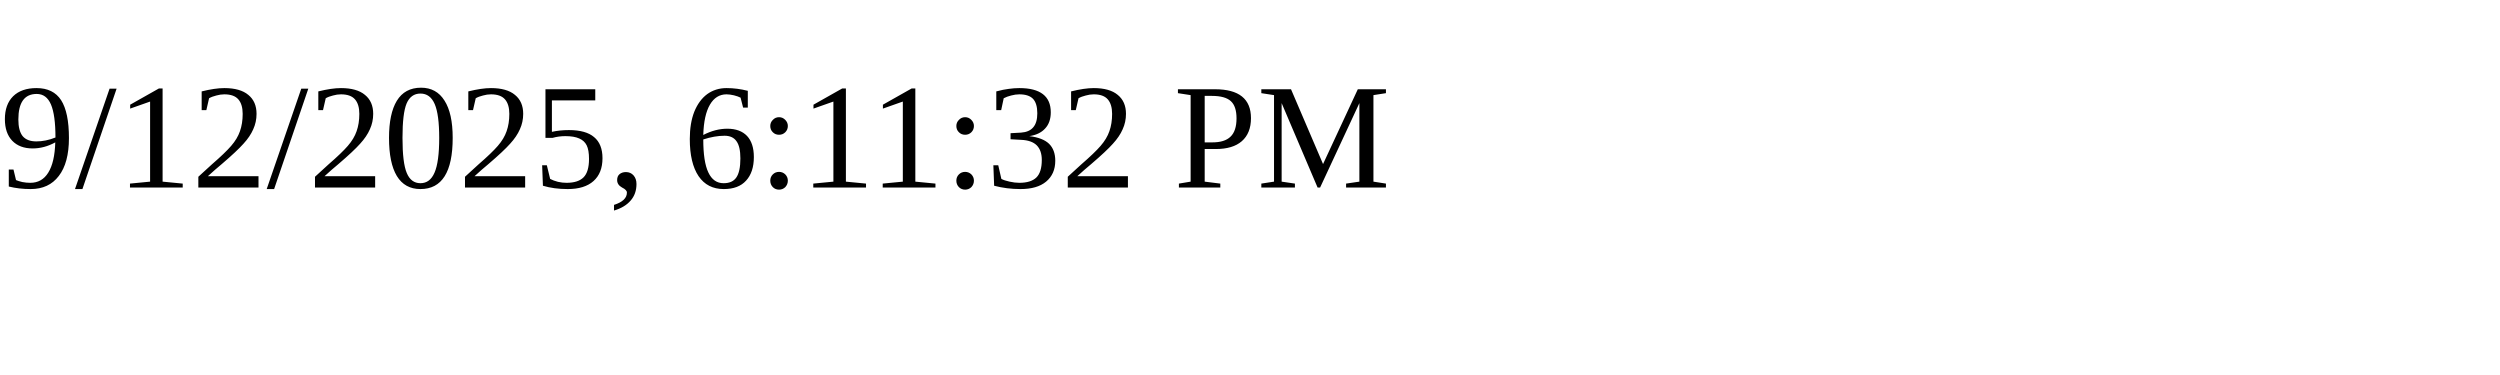
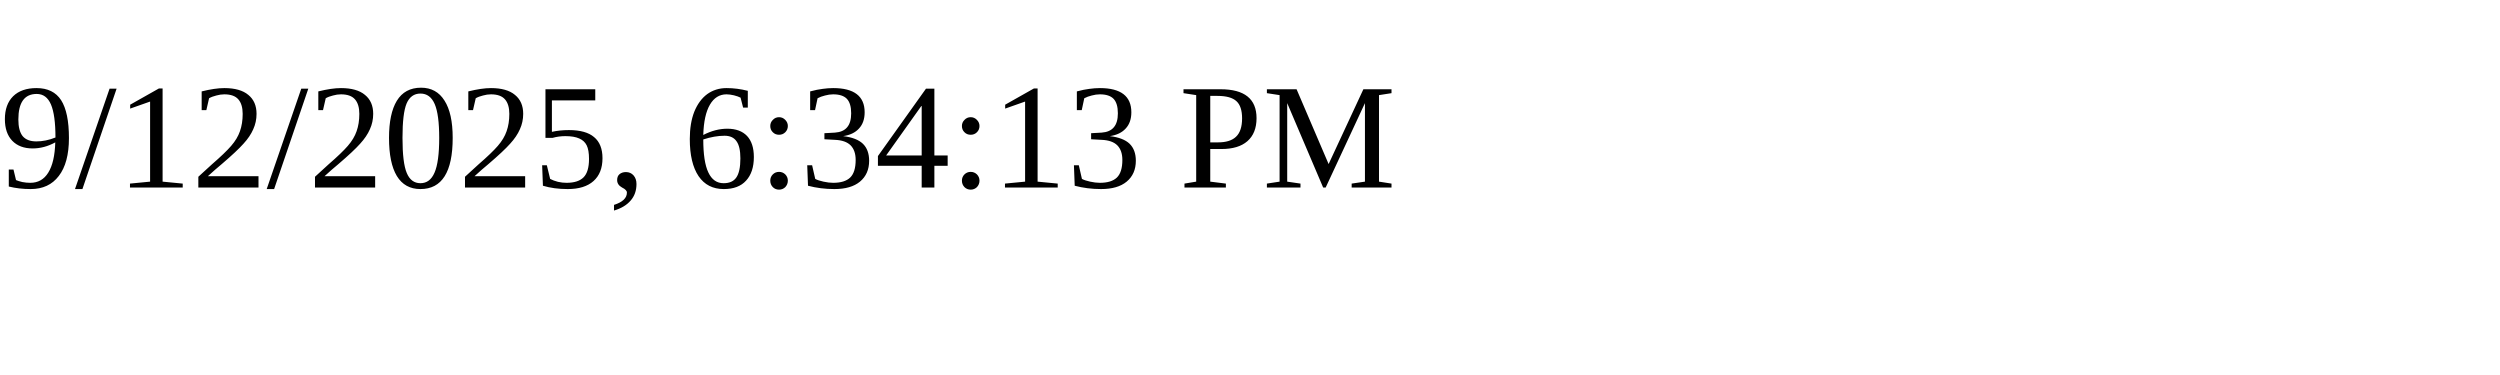
<svg xmlns="http://www.w3.org/2000/svg" height="30" width="200">
-   <text x="0" y="15">9/12/2025, 6:11:32 PM</text>
+   <text x="0" y="15">9/12/2025, 6:34:13 PM</text>
</svg>
